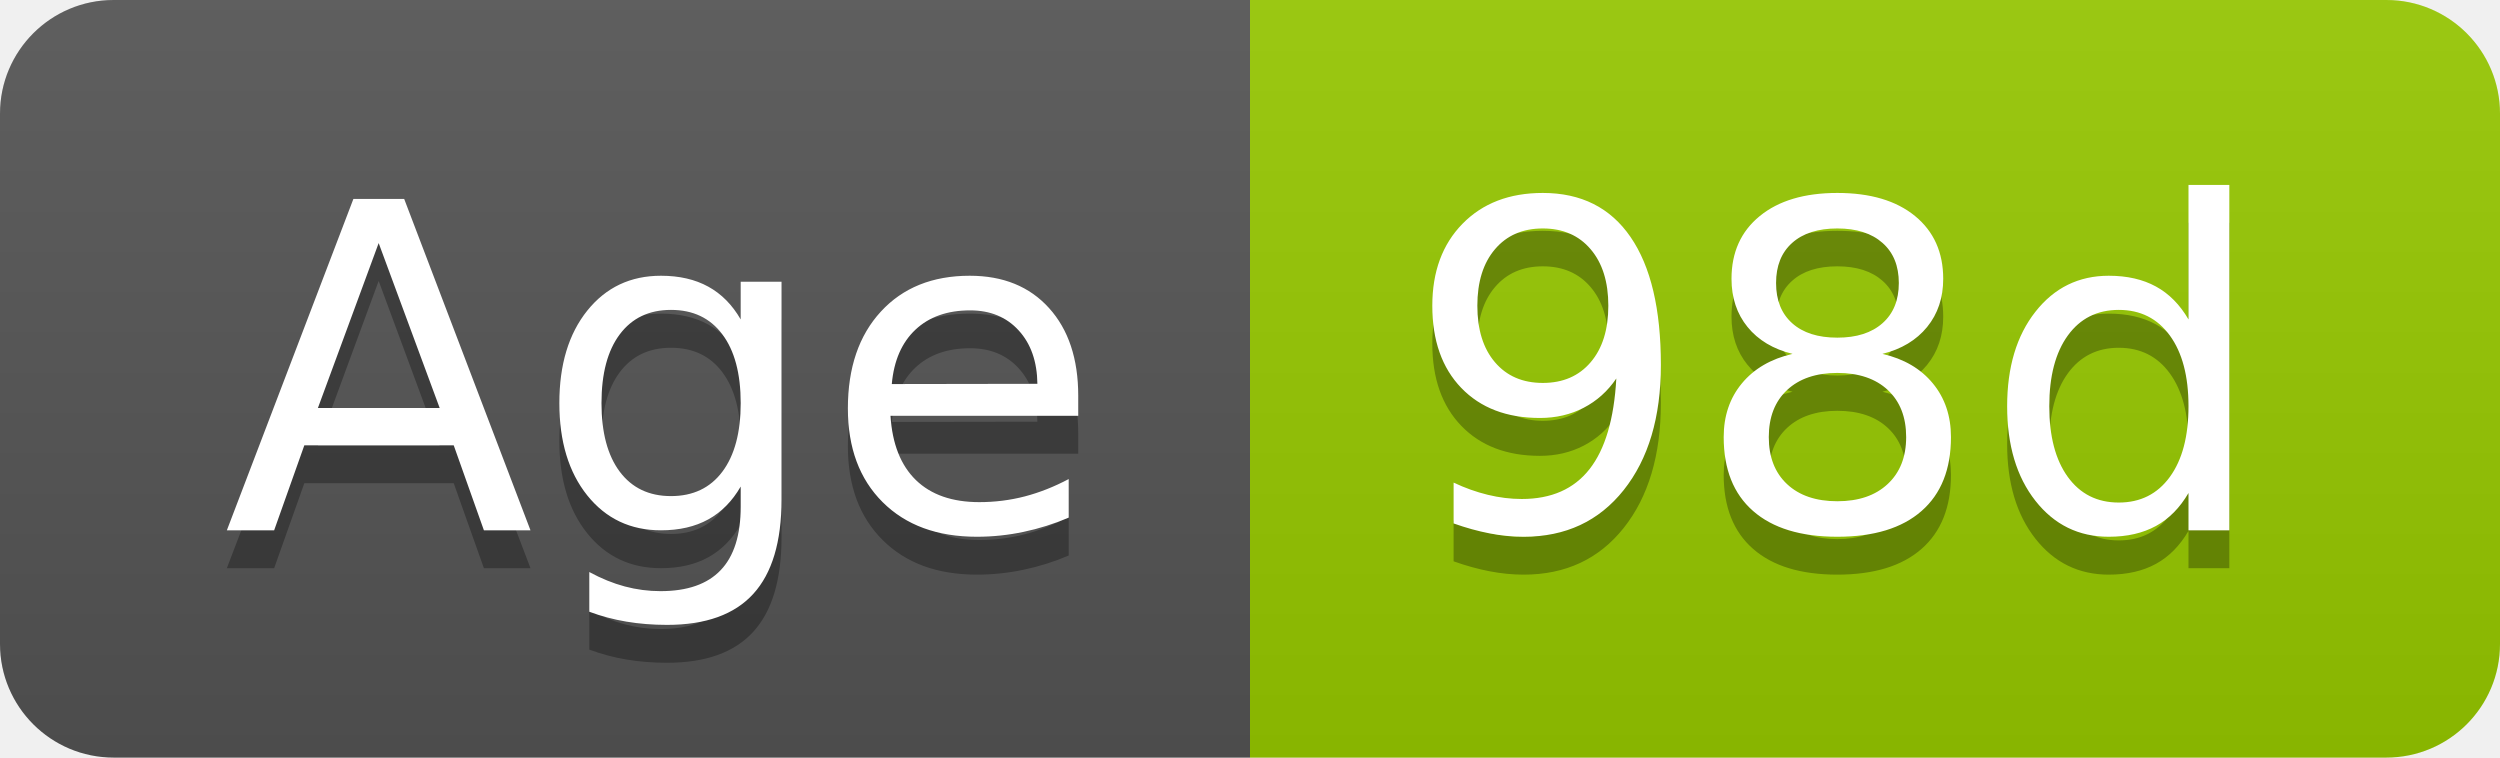
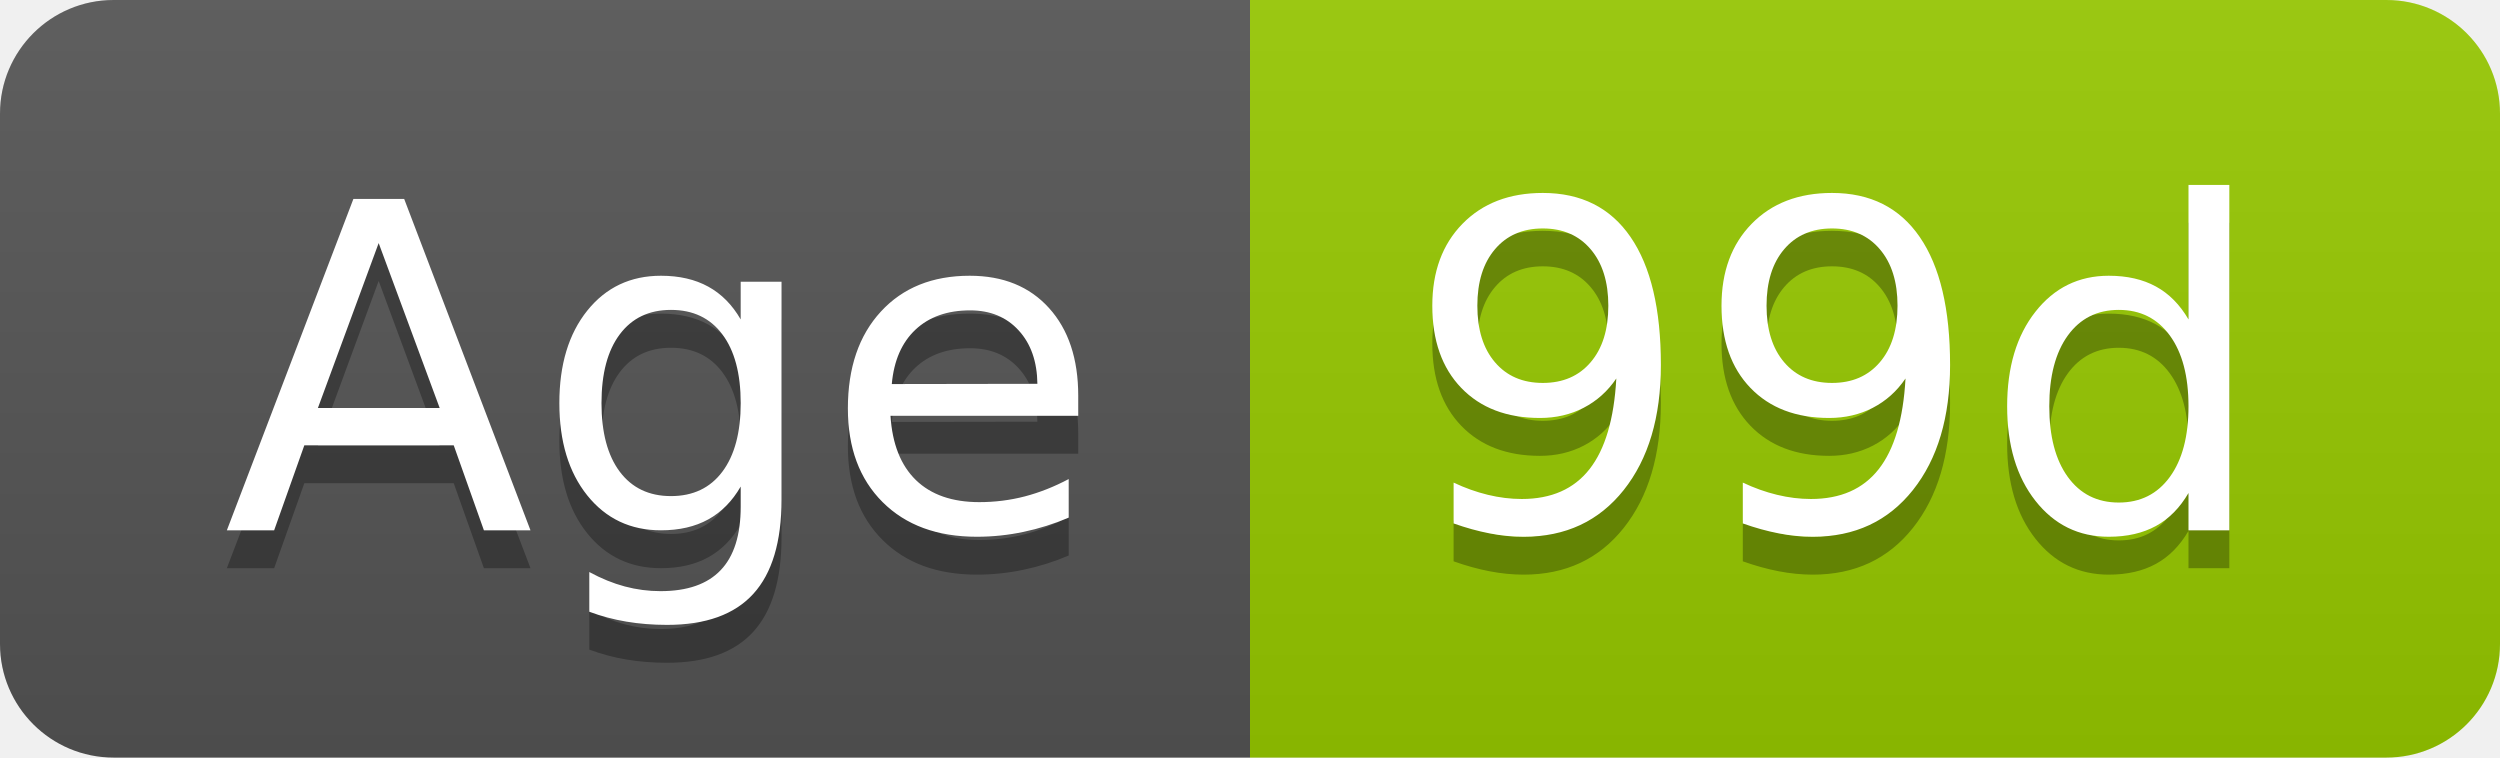
- <svg xmlns="http://www.w3.org/2000/svg" width="66" height="20" role="img" aria-label="Age: 98d">
+ <svg xmlns="http://www.w3.org/2000/svg" width="66" height="20" role="img" aria-label="Age: 99d">
  <linearGradient id="s" x2="0" y2="100%">
    <stop offset="0" stop-color="#bbb" stop-opacity=".1" />
    <stop offset="1" stop-opacity=".1" />
  </linearGradient>
  <clipPath id="r">
    <rect width="66" height="20" rx="3" fill="#fff" />
  </clipPath>
  <g clip-path="url(#r)">
    <rect width="33" height="20" fill="#555" />
    <rect x="33" width="33" height="20" fill="#97ca00" />
    <rect width="66" height="20" fill="url(#s)" />
  </g>
  <g fill="#fff" text-anchor="middle" font-family="Verdana,Geneva,DejaVu Sans,sans-serif" text-rendering="geometricPrecision" font-size="120">
    <text aria-hidden="true" x="175" y="150" fill="#010101" fill-opacity=".3" transform="scale(.1)" textLength="228">Age</text>
    <text x="175" y="140" transform="scale(.1)" fill="#fff" textLength="228">Age</text>
-     <text aria-hidden="true" x="485" y="150" fill="#010101" fill-opacity=".3" transform="scale(.1)" textLength="228">98d</text>
-     <text x="485" y="140" transform="scale(.1)" fill="#fff" textLength="228">98d</text>
+     <text aria-hidden="true" x="485" y="150" fill="#010101" fill-opacity=".3" transform="scale(.1)" textLength="228">99d</text>
+     <text x="485" y="140" transform="scale(.1)" fill="#fff" textLength="228">99d</text>
  </g>
</svg>
